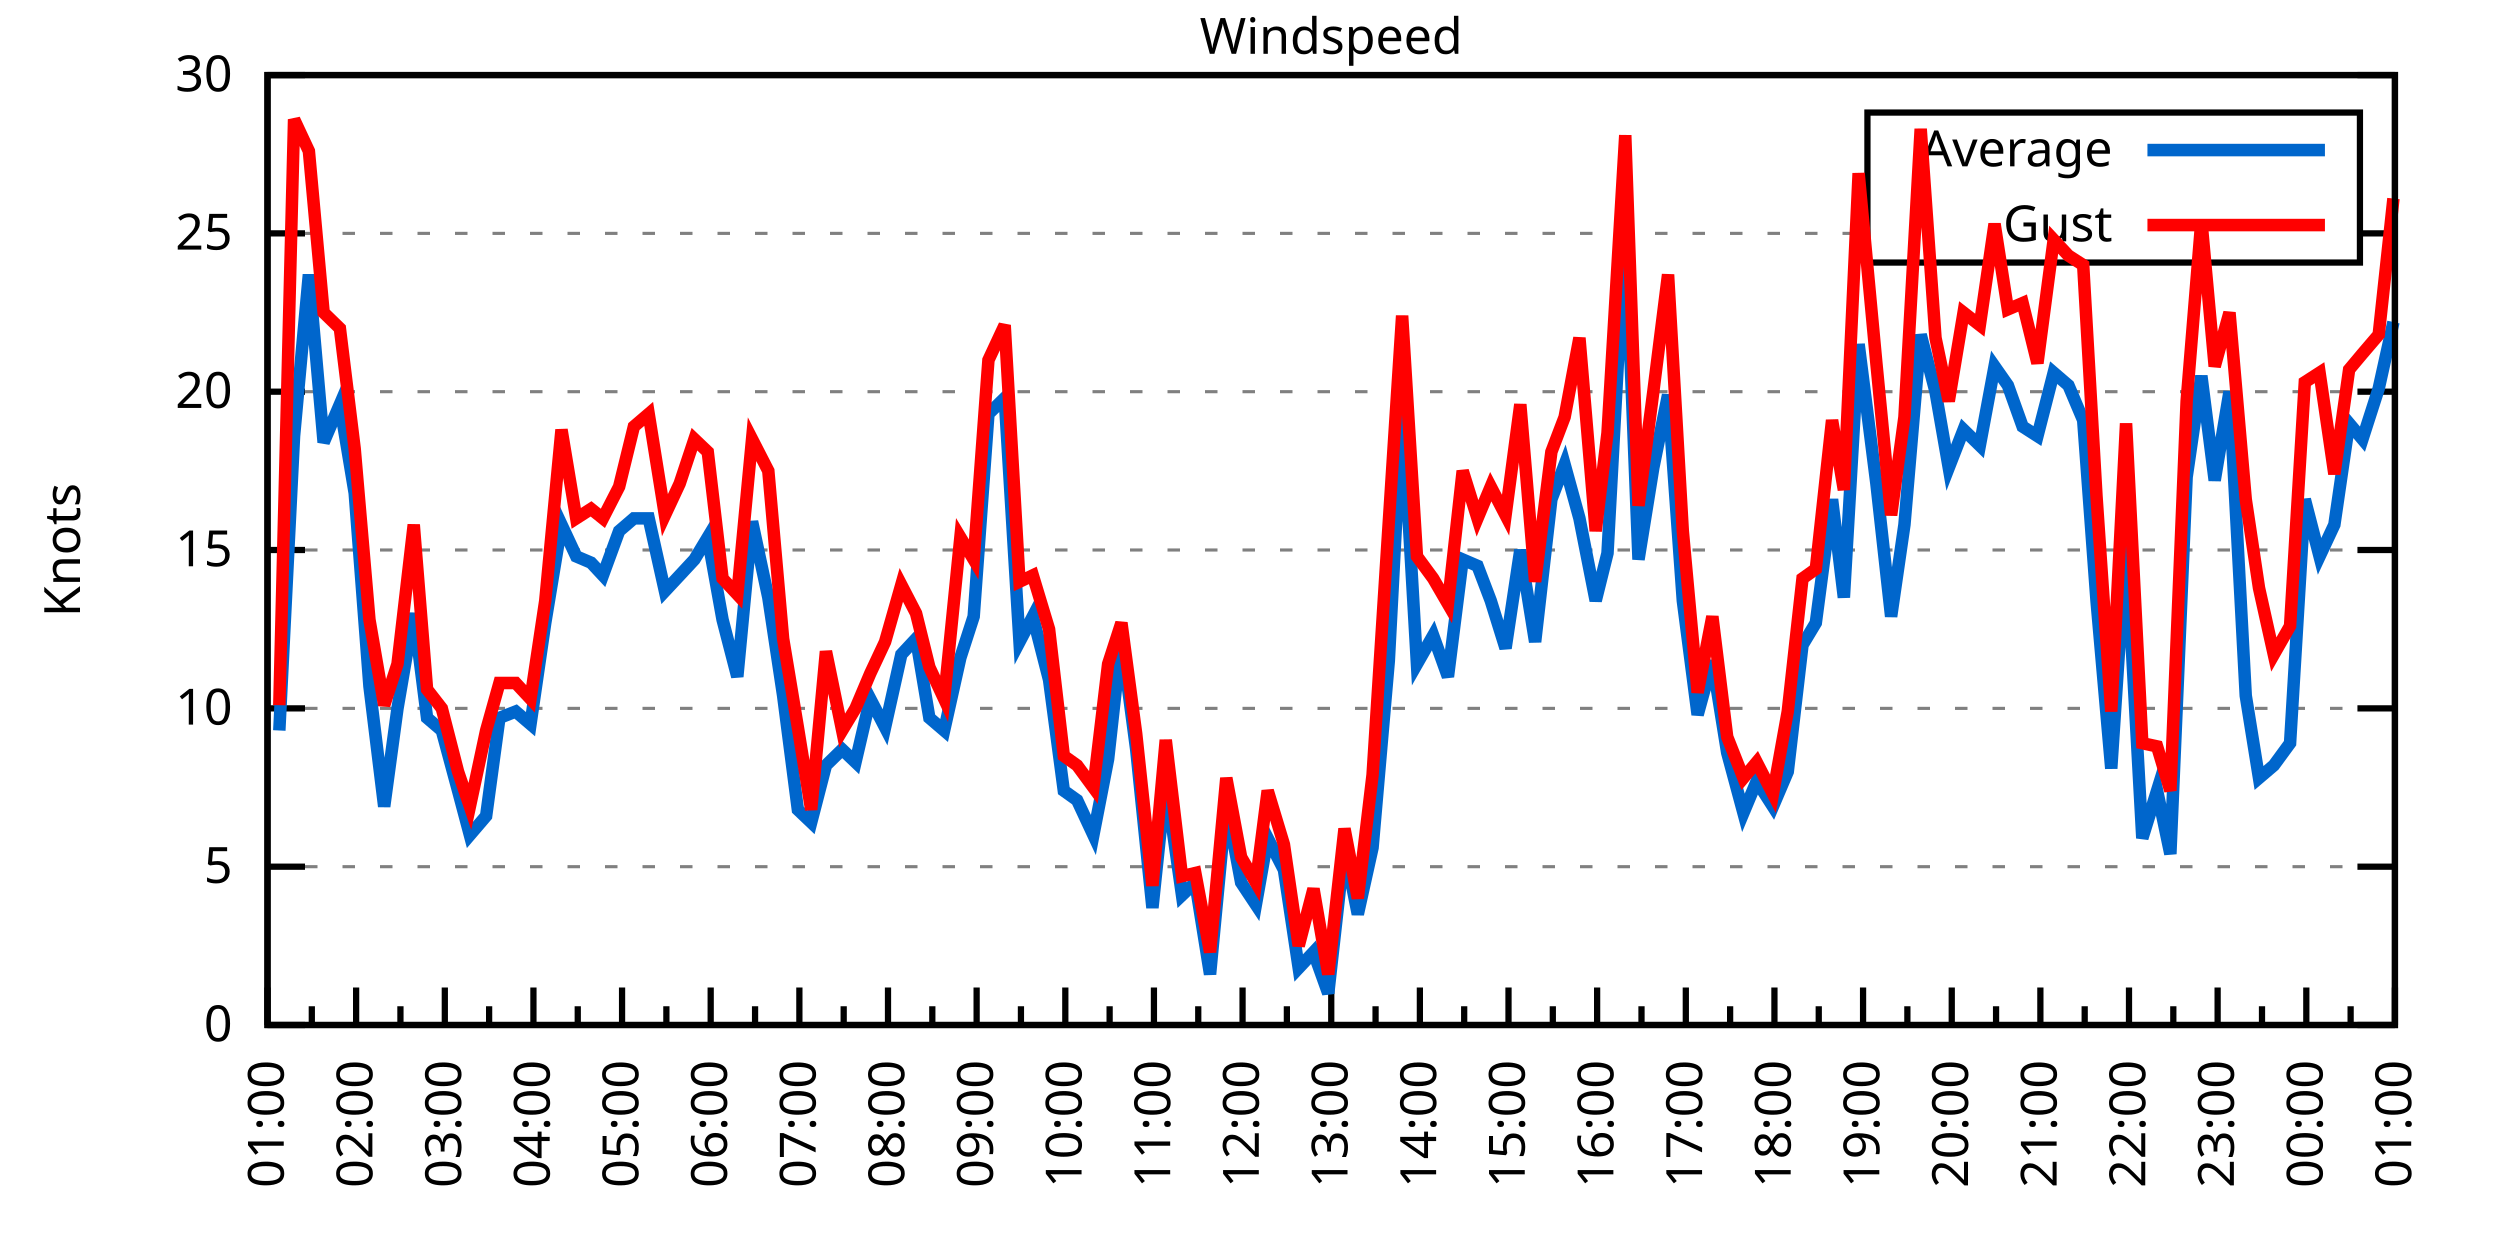
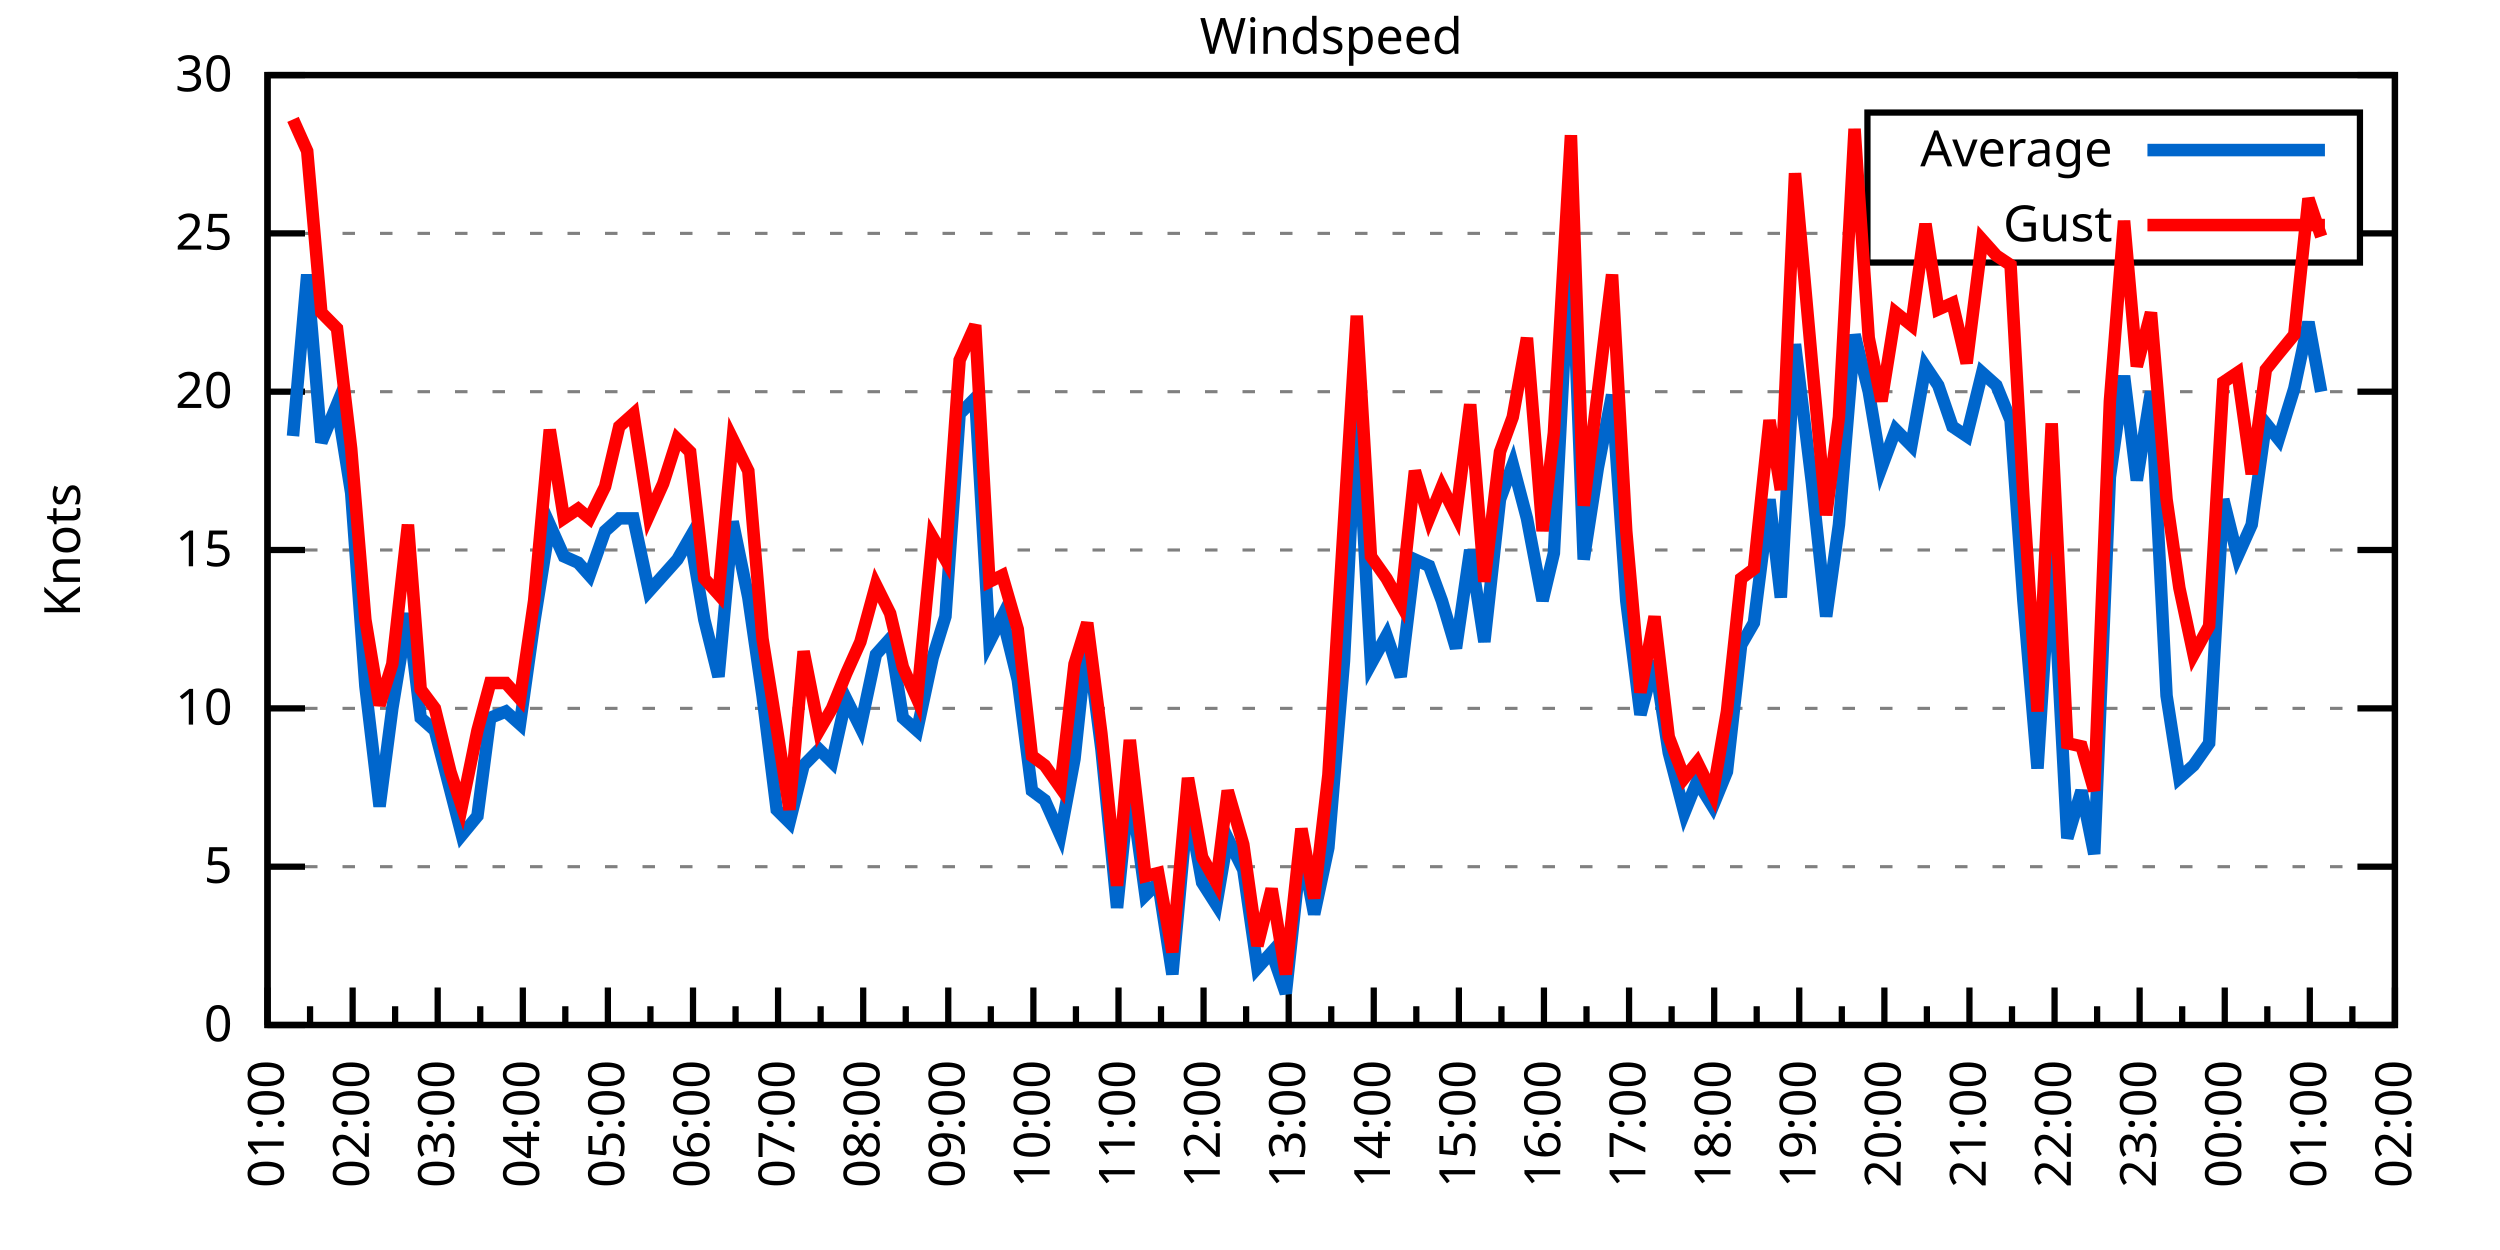
<svg xmlns="http://www.w3.org/2000/svg" xmlns:xlink="http://www.w3.org/1999/xlink" width="400" height="200" viewBox="0 0 400 200">
  <g id="gnuplot_canvas">
    <rect x="0" y="0" width="400" height="200" fill="none" />
    <defs>
      <circle id="gpDot" r="0.5" stroke-width="0.5" stroke="currentColor" />
      <path id="gpPt0" stroke-width="0.333" stroke="currentColor" d="M-1,0 h2 M0,-1 v2" />
      <path id="gpPt1" stroke-width="0.333" stroke="currentColor" d="M-1,-1 L1,1 M1,-1 L-1,1" />
      <path id="gpPt2" stroke-width="0.333" stroke="currentColor" d="M-1,0 L1,0 M0,-1 L0,1 M-1,-1 L1,1 M-1,1 L1,-1" />
      <rect id="gpPt3" stroke-width="0.333" stroke="currentColor" x="-1" y="-1" width="2" height="2" />
      <rect id="gpPt4" stroke-width="0.333" stroke="currentColor" fill="currentColor" x="-1" y="-1" width="2" height="2" />
      <circle id="gpPt5" stroke-width="0.333" stroke="currentColor" cx="0" cy="0" r="1" />
      <use xlink:href="#gpPt5" id="gpPt6" fill="currentColor" stroke="none" />
      <path id="gpPt7" stroke-width="0.333" stroke="currentColor" d="M0,-1.33 L-1.33,0.67 L1.33,0.67 z" />
      <use xlink:href="#gpPt7" id="gpPt8" fill="currentColor" stroke="none" />
      <use xlink:href="#gpPt7" id="gpPt9" stroke="currentColor" transform="rotate(180)" />
      <use xlink:href="#gpPt9" id="gpPt10" fill="currentColor" stroke="none" />
      <use xlink:href="#gpPt3" id="gpPt11" stroke="currentColor" transform="rotate(45)" />
      <use xlink:href="#gpPt11" id="gpPt12" fill="currentColor" stroke="none" />
      <path id="gpPt13" stroke-width="0.333" stroke="currentColor" d="M0,1.330 L1.265,0.411 L0.782,-1.067 L-0.782,-1.076 L-1.265,0.411 z" />
      <use xlink:href="#gpPt13" id="gpPt14" fill="currentColor" stroke="none" />
      <filter id="textbox" filterUnits="objectBoundingBox" x="0" y="0" height="1" width="1">
        <feFlood flood-color="white" flood-opacity="1" result="bgnd" />
        <feComposite in="SourceGraphic" in2="bgnd" operator="atop" />
      </filter>
      <filter id="greybox" filterUnits="objectBoundingBox" x="0" y="0" height="1" width="1">
        <feFlood flood-color="lightgrey" flood-opacity="1" result="grey" />
        <feComposite in="SourceGraphic" in2="grey" operator="atop" />
      </filter>
    </defs>
    <g fill="none" color="white" stroke="currentColor" stroke-width="1.00" stroke-linecap="butt" stroke-linejoin="miter">
</g>
    <g fill="none" color="black" stroke="currentColor" stroke-width="1.00" stroke-linecap="butt" stroke-linejoin="miter">
      <g stroke="none" shape-rendering="crispEdges">
        <polygon fill="rgb(255, 255, 255)" points="42.80,164.00 383.18,164.00 383.18,12.02 42.80,12.02 " />
      </g>
    </g>
    <g fill="none" color="black" stroke="currentColor" stroke-width="1.00" stroke-linecap="butt" stroke-linejoin="miter">
</g>
    <g fill="none" color="black" stroke="black" stroke-width="0.50" stroke-linecap="butt" stroke-linejoin="miter">
</g>
    <g fill="none" color="gray" stroke="currentColor" stroke-width="0.50" stroke-linecap="butt" stroke-linejoin="miter">
      <path stroke="gray" stroke-dasharray="2,4" class="gridline" d="M42.80,164.00 L383.19,164.00  " />
    </g>
    <g fill="none" color="gray" stroke="gray" stroke-width="1.00" stroke-linecap="butt" stroke-linejoin="miter">
</g>
    <g fill="none" color="black" stroke="currentColor" stroke-width="1.00" stroke-linecap="butt" stroke-linejoin="miter">
      <path stroke="black" d="M42.80,164.00 L48.80,164.00 M383.19,164.00 L377.19,164.00  " />
      <g transform="translate(37.20,166.60)" stroke="none" fill="black" font-family="Sans" font-size="8.00" text-anchor="end">
        <text>
          <tspan font-family="Sans"> 0</tspan>
        </text>
      </g>
    </g>
    <g fill="none" color="black" stroke="currentColor" stroke-width="1.00" stroke-linecap="butt" stroke-linejoin="miter">
</g>
    <g fill="none" color="black" stroke="black" stroke-width="0.50" stroke-linecap="butt" stroke-linejoin="miter">
</g>
    <g fill="none" color="gray" stroke="currentColor" stroke-width="0.50" stroke-linecap="butt" stroke-linejoin="miter">
      <path stroke="gray" stroke-dasharray="2,4" class="gridline" d="M42.80,138.67 L383.19,138.67  " />
    </g>
    <g fill="none" color="gray" stroke="gray" stroke-width="1.00" stroke-linecap="butt" stroke-linejoin="miter">
</g>
    <g fill="none" color="black" stroke="currentColor" stroke-width="1.00" stroke-linecap="butt" stroke-linejoin="miter">
      <path stroke="black" d="M42.80,138.67 L48.80,138.67 M383.19,138.67 L377.19,138.67  " />
      <g transform="translate(37.20,141.27)" stroke="none" fill="black" font-family="Sans" font-size="8.00" text-anchor="end">
        <text>
          <tspan font-family="Sans"> 5</tspan>
        </text>
      </g>
    </g>
    <g fill="none" color="black" stroke="currentColor" stroke-width="1.00" stroke-linecap="butt" stroke-linejoin="miter">
</g>
    <g fill="none" color="black" stroke="black" stroke-width="0.50" stroke-linecap="butt" stroke-linejoin="miter">
</g>
    <g fill="none" color="gray" stroke="currentColor" stroke-width="0.50" stroke-linecap="butt" stroke-linejoin="miter">
      <path stroke="gray" stroke-dasharray="2,4" class="gridline" d="M42.80,113.34 L383.19,113.34  " />
    </g>
    <g fill="none" color="gray" stroke="gray" stroke-width="1.00" stroke-linecap="butt" stroke-linejoin="miter">
</g>
    <g fill="none" color="black" stroke="currentColor" stroke-width="1.00" stroke-linecap="butt" stroke-linejoin="miter">
      <path stroke="black" d="M42.80,113.34 L48.80,113.34 M383.19,113.34 L377.19,113.34  " />
      <g transform="translate(37.20,115.94)" stroke="none" fill="black" font-family="Sans" font-size="8.00" text-anchor="end">
        <text>
          <tspan font-family="Sans"> 10</tspan>
        </text>
      </g>
    </g>
    <g fill="none" color="black" stroke="currentColor" stroke-width="1.00" stroke-linecap="butt" stroke-linejoin="miter">
</g>
    <g fill="none" color="black" stroke="black" stroke-width="0.50" stroke-linecap="butt" stroke-linejoin="miter">
</g>
    <g fill="none" color="gray" stroke="currentColor" stroke-width="0.50" stroke-linecap="butt" stroke-linejoin="miter">
      <path stroke="gray" stroke-dasharray="2,4" class="gridline" d="M42.80,88.00 L383.19,88.00  " />
    </g>
    <g fill="none" color="gray" stroke="gray" stroke-width="1.00" stroke-linecap="butt" stroke-linejoin="miter">
</g>
    <g fill="none" color="black" stroke="currentColor" stroke-width="1.00" stroke-linecap="butt" stroke-linejoin="miter">
      <path stroke="black" d="M42.80,88.00 L48.80,88.00 M383.19,88.00 L377.19,88.00  " />
      <g transform="translate(37.20,90.60)" stroke="none" fill="black" font-family="Sans" font-size="8.00" text-anchor="end">
        <text>
          <tspan font-family="Sans"> 15</tspan>
        </text>
      </g>
    </g>
    <g fill="none" color="black" stroke="currentColor" stroke-width="1.00" stroke-linecap="butt" stroke-linejoin="miter">
</g>
    <g fill="none" color="black" stroke="black" stroke-width="0.50" stroke-linecap="butt" stroke-linejoin="miter">
</g>
    <g fill="none" color="gray" stroke="currentColor" stroke-width="0.50" stroke-linecap="butt" stroke-linejoin="miter">
      <path stroke="gray" stroke-dasharray="2,4" class="gridline" d="M42.80,62.67 L383.19,62.67  " />
    </g>
    <g fill="none" color="gray" stroke="gray" stroke-width="1.00" stroke-linecap="butt" stroke-linejoin="miter">
</g>
    <g fill="none" color="black" stroke="currentColor" stroke-width="1.00" stroke-linecap="butt" stroke-linejoin="miter">
      <path stroke="black" d="M42.80,62.67 L48.80,62.67 M383.19,62.67 L377.19,62.67  " />
      <g transform="translate(37.20,65.27)" stroke="none" fill="black" font-family="Sans" font-size="8.00" text-anchor="end">
        <text>
          <tspan font-family="Sans"> 20</tspan>
        </text>
      </g>
    </g>
    <g fill="none" color="black" stroke="currentColor" stroke-width="1.00" stroke-linecap="butt" stroke-linejoin="miter">
</g>
    <g fill="none" color="black" stroke="black" stroke-width="0.50" stroke-linecap="butt" stroke-linejoin="miter">
</g>
    <g fill="none" color="gray" stroke="currentColor" stroke-width="0.50" stroke-linecap="butt" stroke-linejoin="miter">
      <path stroke="gray" stroke-dasharray="2,4" class="gridline" d="M42.80,37.34 L298.79,37.34 M377.59,37.34 L383.19,37.34  " />
    </g>
    <g fill="none" color="gray" stroke="gray" stroke-width="1.00" stroke-linecap="butt" stroke-linejoin="miter">
</g>
    <g fill="none" color="black" stroke="currentColor" stroke-width="1.00" stroke-linecap="butt" stroke-linejoin="miter">
      <path stroke="black" d="M42.80,37.34 L48.80,37.34 M383.19,37.34 L377.19,37.34  " />
      <g transform="translate(37.20,39.94)" stroke="none" fill="black" font-family="Sans" font-size="8.00" text-anchor="end">
        <text>
          <tspan font-family="Sans"> 25</tspan>
        </text>
      </g>
    </g>
    <g fill="none" color="black" stroke="currentColor" stroke-width="1.00" stroke-linecap="butt" stroke-linejoin="miter">
</g>
    <g fill="none" color="black" stroke="black" stroke-width="0.50" stroke-linecap="butt" stroke-linejoin="miter">
</g>
    <g fill="none" color="gray" stroke="currentColor" stroke-width="0.50" stroke-linecap="butt" stroke-linejoin="miter">
      <path stroke="gray" stroke-dasharray="2,4" class="gridline" d="M42.80,12.01 L383.19,12.01  " />
    </g>
    <g fill="none" color="gray" stroke="gray" stroke-width="1.00" stroke-linecap="butt" stroke-linejoin="miter">
</g>
    <g fill="none" color="black" stroke="currentColor" stroke-width="1.00" stroke-linecap="butt" stroke-linejoin="miter">
      <path stroke="black" d="M42.80,12.01 L48.80,12.01 M383.19,12.01 L377.19,12.01  " />
      <g transform="translate(37.20,14.61)" stroke="none" fill="black" font-family="Sans" font-size="8.00" text-anchor="end">
        <text>
          <tspan font-family="Sans"> 30</tspan>
        </text>
      </g>
    </g>
    <g fill="none" color="black" stroke="currentColor" stroke-width="1.00" stroke-linecap="butt" stroke-linejoin="miter">
      <path stroke="black" d="M42.80,164.00 L42.80,158.00  " />
      <g transform="translate(45.40,169.60) rotate(270)" stroke="none" fill="black" font-family="Sans" font-size="8.00" text-anchor="end">
        <text>
          <tspan font-family="Sans">01:00</tspan>
        </text>
      </g>
    </g>
    <g fill="none" color="black" stroke="currentColor" stroke-width="1.00" stroke-linecap="butt" stroke-linejoin="miter">
-       <path stroke="black" d="M49.89,164.00 L49.89,161.00 M56.98,164.00 L56.98,158.00  " />
-       <g transform="translate(59.58,169.60) rotate(270)" stroke="none" fill="black" font-family="Sans" font-size="8.00" text-anchor="end">
+       <path stroke="black" d="M49.61,164.00 L49.61,161.00 M56.42,164.00 L56.42,158.00  " />
+       <g transform="translate(59.02,169.60) rotate(270)" stroke="none" fill="black" font-family="Sans" font-size="8.00" text-anchor="end">
        <text>
          <tspan font-family="Sans">02:00</tspan>
        </text>
      </g>
    </g>
    <g fill="none" color="black" stroke="currentColor" stroke-width="1.00" stroke-linecap="butt" stroke-linejoin="miter">
-       <path stroke="black" d="M64.07,164.00 L64.07,161.00 M71.17,164.00 L71.17,158.00  " />
-       <g transform="translate(73.77,169.60) rotate(270)" stroke="none" fill="black" font-family="Sans" font-size="8.00" text-anchor="end">
+       <path stroke="black" d="M63.22,164.00 L63.22,161.00 M70.03,164.00 L70.03,158.00  " />
+       <g transform="translate(72.63,169.60) rotate(270)" stroke="none" fill="black" font-family="Sans" font-size="8.00" text-anchor="end">
        <text>
          <tspan font-family="Sans">03:00</tspan>
        </text>
      </g>
    </g>
    <g fill="none" color="black" stroke="currentColor" stroke-width="1.00" stroke-linecap="butt" stroke-linejoin="miter">
-       <path stroke="black" d="M78.26,164.00 L78.26,161.00 M85.35,164.00 L85.35,158.00  " />
-       <g transform="translate(87.95,169.60) rotate(270)" stroke="none" fill="black" font-family="Sans" font-size="8.00" text-anchor="end">
+       <path stroke="black" d="M76.84,164.00 L76.84,161.00 M83.65,164.00 L83.65,158.00  " />
+       <g transform="translate(86.25,169.60) rotate(270)" stroke="none" fill="black" font-family="Sans" font-size="8.00" text-anchor="end">
        <text>
          <tspan font-family="Sans">04:00</tspan>
        </text>
      </g>
    </g>
    <g fill="none" color="black" stroke="currentColor" stroke-width="1.00" stroke-linecap="butt" stroke-linejoin="miter">
-       <path stroke="black" d="M92.44,164.00 L92.44,161.00 M99.53,164.00 L99.53,158.00  " />
-       <g transform="translate(102.13,169.60) rotate(270)" stroke="none" fill="black" font-family="Sans" font-size="8.00" text-anchor="end">
+       <path stroke="black" d="M90.45,164.00 L90.45,161.00 M97.26,164.00 L97.26,158.00  " />
+       <g transform="translate(99.86,169.60) rotate(270)" stroke="none" fill="black" font-family="Sans" font-size="8.00" text-anchor="end">
        <text>
          <tspan font-family="Sans">05:00</tspan>
        </text>
      </g>
    </g>
    <g fill="none" color="black" stroke="currentColor" stroke-width="1.00" stroke-linecap="butt" stroke-linejoin="miter">
-       <path stroke="black" d="M106.62,164.00 L106.62,161.00 M113.71,164.00 L113.71,158.00  " />
-       <g transform="translate(116.31,169.60) rotate(270)" stroke="none" fill="black" font-family="Sans" font-size="8.00" text-anchor="end">
+       <path stroke="black" d="M104.07,164.00 L104.07,161.00 M110.88,164.00 L110.88,158.00  " />
+       <g transform="translate(113.48,169.60) rotate(270)" stroke="none" fill="black" font-family="Sans" font-size="8.00" text-anchor="end">
        <text>
          <tspan font-family="Sans">06:00</tspan>
        </text>
      </g>
    </g>
    <g fill="none" color="black" stroke="currentColor" stroke-width="1.00" stroke-linecap="butt" stroke-linejoin="miter">
-       <path stroke="black" d="M120.81,164.00 L120.81,161.00 M127.90,164.00 L127.90,158.00  " />
-       <g transform="translate(130.50,169.60) rotate(270)" stroke="none" fill="black" font-family="Sans" font-size="8.00" text-anchor="end">
+       <path stroke="black" d="M117.69,164.00 L117.69,161.00 M124.49,164.00 L124.49,158.00  " />
+       <g transform="translate(127.09,169.60) rotate(270)" stroke="none" fill="black" font-family="Sans" font-size="8.00" text-anchor="end">
        <text>
          <tspan font-family="Sans">07:00</tspan>
        </text>
      </g>
    </g>
    <g fill="none" color="black" stroke="currentColor" stroke-width="1.00" stroke-linecap="butt" stroke-linejoin="miter">
-       <path stroke="black" d="M134.99,164.00 L134.99,161.00 M142.08,164.00 L142.08,158.00  " />
-       <g transform="translate(144.68,169.60) rotate(270)" stroke="none" fill="black" font-family="Sans" font-size="8.00" text-anchor="end">
+       <path stroke="black" d="M131.30,164.00 L131.30,161.00 M138.11,164.00 L138.11,158.00  " />
+       <g transform="translate(140.71,169.60) rotate(270)" stroke="none" fill="black" font-family="Sans" font-size="8.00" text-anchor="end">
        <text>
          <tspan font-family="Sans">08:00</tspan>
        </text>
      </g>
    </g>
    <g fill="none" color="black" stroke="currentColor" stroke-width="1.00" stroke-linecap="butt" stroke-linejoin="miter">
-       <path stroke="black" d="M149.17,164.00 L149.17,161.00 M156.26,164.00 L156.26,158.00  " />
-       <g transform="translate(158.86,169.60) rotate(270)" stroke="none" fill="black" font-family="Sans" font-size="8.00" text-anchor="end">
+       <path stroke="black" d="M144.92,164.00 L144.92,161.00 M151.72,164.00 L151.72,158.00  " />
+       <g transform="translate(154.32,169.60) rotate(270)" stroke="none" fill="black" font-family="Sans" font-size="8.00" text-anchor="end">
        <text>
          <tspan font-family="Sans">09:00</tspan>
        </text>
      </g>
    </g>
    <g fill="none" color="black" stroke="currentColor" stroke-width="1.00" stroke-linecap="butt" stroke-linejoin="miter">
-       <path stroke="black" d="M163.35,164.00 L163.35,161.00 M170.45,164.00 L170.45,158.00  " />
-       <g transform="translate(173.05,169.60) rotate(270)" stroke="none" fill="black" font-family="Sans" font-size="8.00" text-anchor="end">
+       <path stroke="black" d="M158.53,164.00 L158.53,161.00 M165.34,164.00 L165.34,158.00  " />
+       <g transform="translate(167.94,169.60) rotate(270)" stroke="none" fill="black" font-family="Sans" font-size="8.00" text-anchor="end">
        <text>
          <tspan font-family="Sans">10:00</tspan>
        </text>
      </g>
    </g>
    <g fill="none" color="black" stroke="currentColor" stroke-width="1.00" stroke-linecap="butt" stroke-linejoin="miter">
-       <path stroke="black" d="M177.54,164.00 L177.54,161.00 M184.63,164.00 L184.63,158.00  " />
-       <g transform="translate(187.23,169.60) rotate(270)" stroke="none" fill="black" font-family="Sans" font-size="8.00" text-anchor="end">
+       <path stroke="black" d="M172.15,164.00 L172.15,161.00 M178.96,164.00 L178.96,158.00  " />
+       <g transform="translate(181.56,169.60) rotate(270)" stroke="none" fill="black" font-family="Sans" font-size="8.00" text-anchor="end">
        <text>
          <tspan font-family="Sans">11:00</tspan>
        </text>
      </g>
    </g>
    <g fill="none" color="black" stroke="currentColor" stroke-width="1.00" stroke-linecap="butt" stroke-linejoin="miter">
-       <path stroke="black" d="M191.72,164.00 L191.72,161.00 M198.81,164.00 L198.81,158.00  " />
-       <g transform="translate(201.41,169.60) rotate(270)" stroke="none" fill="black" font-family="Sans" font-size="8.00" text-anchor="end">
+       <path stroke="black" d="M185.76,164.00 L185.76,161.00 M192.57,164.00 L192.57,158.00  " />
+       <g transform="translate(195.17,169.60) rotate(270)" stroke="none" fill="black" font-family="Sans" font-size="8.00" text-anchor="end">
        <text>
          <tspan font-family="Sans">12:00</tspan>
        </text>
      </g>
    </g>
    <g fill="none" color="black" stroke="currentColor" stroke-width="1.00" stroke-linecap="butt" stroke-linejoin="miter">
-       <path stroke="black" d="M205.90,164.00 L205.90,161.00 M213.00,164.00 L213.00,158.00  " />
-       <g transform="translate(215.60,169.60) rotate(270)" stroke="none" fill="black" font-family="Sans" font-size="8.00" text-anchor="end">
+       <path stroke="black" d="M199.38,164.00 L199.38,161.00 M206.19,164.00 L206.19,158.00  " />
+       <g transform="translate(208.79,169.60) rotate(270)" stroke="none" fill="black" font-family="Sans" font-size="8.00" text-anchor="end">
        <text>
          <tspan font-family="Sans">13:00</tspan>
        </text>
      </g>
    </g>
    <g fill="none" color="black" stroke="currentColor" stroke-width="1.00" stroke-linecap="butt" stroke-linejoin="miter">
-       <path stroke="black" d="M220.09,164.00 L220.09,161.00 M227.18,164.00 L227.18,158.00  " />
-       <g transform="translate(229.78,169.60) rotate(270)" stroke="none" fill="black" font-family="Sans" font-size="8.00" text-anchor="end">
+       <path stroke="black" d="M213.00,164.00 L213.00,161.00 M219.80,164.00 L219.80,158.00  " />
+       <g transform="translate(222.40,169.60) rotate(270)" stroke="none" fill="black" font-family="Sans" font-size="8.00" text-anchor="end">
        <text>
          <tspan font-family="Sans">14:00</tspan>
        </text>
      </g>
    </g>
    <g fill="none" color="black" stroke="currentColor" stroke-width="1.00" stroke-linecap="butt" stroke-linejoin="miter">
-       <path stroke="black" d="M234.27,164.00 L234.27,161.00 M241.36,164.00 L241.36,158.00  " />
-       <g transform="translate(243.96,169.60) rotate(270)" stroke="none" fill="black" font-family="Sans" font-size="8.00" text-anchor="end">
+       <path stroke="black" d="M226.61,164.00 L226.61,161.00 M233.42,164.00 L233.42,158.00  " />
+       <g transform="translate(236.02,169.60) rotate(270)" stroke="none" fill="black" font-family="Sans" font-size="8.00" text-anchor="end">
        <text>
          <tspan font-family="Sans">15:00</tspan>
        </text>
      </g>
    </g>
    <g fill="none" color="black" stroke="currentColor" stroke-width="1.00" stroke-linecap="butt" stroke-linejoin="miter">
-       <path stroke="black" d="M248.45,164.00 L248.45,161.00 M255.54,164.00 L255.54,158.00  " />
-       <g transform="translate(258.14,169.60) rotate(270)" stroke="none" fill="black" font-family="Sans" font-size="8.00" text-anchor="end">
+       <path stroke="black" d="M240.23,164.00 L240.23,161.00 M247.03,164.00 L247.03,158.00  " />
+       <g transform="translate(249.63,169.60) rotate(270)" stroke="none" fill="black" font-family="Sans" font-size="8.00" text-anchor="end">
        <text>
          <tspan font-family="Sans">16:00</tspan>
        </text>
      </g>
    </g>
    <g fill="none" color="black" stroke="currentColor" stroke-width="1.00" stroke-linecap="butt" stroke-linejoin="miter">
-       <path stroke="black" d="M262.64,164.00 L262.64,161.00 M269.73,164.00 L269.73,158.00  " />
-       <g transform="translate(272.33,169.60) rotate(270)" stroke="none" fill="black" font-family="Sans" font-size="8.00" text-anchor="end">
+       <path stroke="black" d="M253.84,164.00 L253.84,161.00 M260.65,164.00 L260.65,158.00  " />
+       <g transform="translate(263.25,169.60) rotate(270)" stroke="none" fill="black" font-family="Sans" font-size="8.00" text-anchor="end">
        <text>
          <tspan font-family="Sans">17:00</tspan>
        </text>
      </g>
    </g>
    <g fill="none" color="black" stroke="currentColor" stroke-width="1.00" stroke-linecap="butt" stroke-linejoin="miter">
-       <path stroke="black" d="M276.82,164.00 L276.82,161.00 M283.91,164.00 L283.91,158.00  " />
-       <g transform="translate(286.51,169.60) rotate(270)" stroke="none" fill="black" font-family="Sans" font-size="8.00" text-anchor="end">
+       <path stroke="black" d="M267.46,164.00 L267.46,161.00 M274.27,164.00 L274.27,158.00  " />
+       <g transform="translate(276.87,169.60) rotate(270)" stroke="none" fill="black" font-family="Sans" font-size="8.00" text-anchor="end">
        <text>
          <tspan font-family="Sans">18:00</tspan>
        </text>
      </g>
    </g>
    <g fill="none" color="black" stroke="currentColor" stroke-width="1.00" stroke-linecap="butt" stroke-linejoin="miter">
-       <path stroke="black" d="M291.00,164.00 L291.00,161.00 M298.09,164.00 L298.09,158.00  " />
-       <g transform="translate(300.69,169.60) rotate(270)" stroke="none" fill="black" font-family="Sans" font-size="8.00" text-anchor="end">
+       <path stroke="black" d="M281.07,164.00 L281.07,161.00 M287.88,164.00 L287.88,158.00  " />
+       <g transform="translate(290.48,169.60) rotate(270)" stroke="none" fill="black" font-family="Sans" font-size="8.00" text-anchor="end">
        <text>
          <tspan font-family="Sans">19:00</tspan>
        </text>
      </g>
    </g>
    <g fill="none" color="black" stroke="currentColor" stroke-width="1.00" stroke-linecap="butt" stroke-linejoin="miter">
-       <path stroke="black" d="M305.18,164.00 L305.18,161.00 M312.28,164.00 L312.28,158.00  " />
-       <g transform="translate(314.88,169.60) rotate(270)" stroke="none" fill="black" font-family="Sans" font-size="8.00" text-anchor="end">
+       <path stroke="black" d="M294.69,164.00 L294.69,161.00 M301.50,164.00 L301.50,158.00  " />
+       <g transform="translate(304.10,169.60) rotate(270)" stroke="none" fill="black" font-family="Sans" font-size="8.00" text-anchor="end">
        <text>
          <tspan font-family="Sans">20:00</tspan>
        </text>
      </g>
    </g>
    <g fill="none" color="black" stroke="currentColor" stroke-width="1.00" stroke-linecap="butt" stroke-linejoin="miter">
-       <path stroke="black" d="M319.37,164.00 L319.37,161.00 M326.46,164.00 L326.46,158.00  " />
-       <g transform="translate(329.06,169.60) rotate(270)" stroke="none" fill="black" font-family="Sans" font-size="8.00" text-anchor="end">
+       <path stroke="black" d="M308.30,164.00 L308.30,161.00 M315.11,164.00 L315.11,158.00  " />
+       <g transform="translate(317.71,169.60) rotate(270)" stroke="none" fill="black" font-family="Sans" font-size="8.00" text-anchor="end">
        <text>
          <tspan font-family="Sans">21:00</tspan>
        </text>
      </g>
    </g>
    <g fill="none" color="black" stroke="currentColor" stroke-width="1.00" stroke-linecap="butt" stroke-linejoin="miter">
-       <path stroke="black" d="M333.55,164.00 L333.55,161.00 M340.64,164.00 L340.64,158.00  " />
-       <g transform="translate(343.24,169.60) rotate(270)" stroke="none" fill="black" font-family="Sans" font-size="8.00" text-anchor="end">
+       <path stroke="black" d="M321.92,164.00 L321.92,161.00 M328.73,164.00 L328.73,158.00  " />
+       <g transform="translate(331.33,169.60) rotate(270)" stroke="none" fill="black" font-family="Sans" font-size="8.00" text-anchor="end">
        <text>
          <tspan font-family="Sans">22:00</tspan>
        </text>
      </g>
    </g>
    <g fill="none" color="black" stroke="currentColor" stroke-width="1.00" stroke-linecap="butt" stroke-linejoin="miter">
-       <path stroke="black" d="M347.73,164.00 L347.73,161.00 M354.82,164.00 L354.82,158.00  " />
-       <g transform="translate(357.42,169.60) rotate(270)" stroke="none" fill="black" font-family="Sans" font-size="8.00" text-anchor="end">
+       <path stroke="black" d="M335.54,164.00 L335.54,161.00 M342.34,164.00 L342.34,158.00  " />
+       <g transform="translate(344.94,169.60) rotate(270)" stroke="none" fill="black" font-family="Sans" font-size="8.00" text-anchor="end">
        <text>
          <tspan font-family="Sans">23:00</tspan>
        </text>
      </g>
    </g>
    <g fill="none" color="black" stroke="currentColor" stroke-width="1.00" stroke-linecap="butt" stroke-linejoin="miter">
-       <path stroke="black" d="M361.92,164.00 L361.92,161.00 M369.01,164.00 L369.01,158.00  " />
-       <g transform="translate(371.61,169.60) rotate(270)" stroke="none" fill="black" font-family="Sans" font-size="8.00" text-anchor="end">
+       <path stroke="black" d="M349.15,164.00 L349.15,161.00 M355.96,164.00 L355.96,158.00  " />
+       <g transform="translate(358.56,169.60) rotate(270)" stroke="none" fill="black" font-family="Sans" font-size="8.00" text-anchor="end">
        <text>
          <tspan font-family="Sans">00:00</tspan>
        </text>
      </g>
    </g>
    <g fill="none" color="black" stroke="currentColor" stroke-width="1.00" stroke-linecap="butt" stroke-linejoin="miter">
-       <path stroke="black" d="M376.10,164.00 L376.10,161.00 M383.19,164.00 L383.19,158.00  " />
+       <path stroke="black" d="M362.77,164.00 L362.77,161.00 M369.57,164.00 L369.57,158.00  " />
+       <g transform="translate(372.17,169.60) rotate(270)" stroke="none" fill="black" font-family="Sans" font-size="8.00" text-anchor="end">
+         <text>
+           <tspan font-family="Sans">01:00</tspan>
+         </text>
+       </g>
+     </g>
+     <g fill="none" color="black" stroke="currentColor" stroke-width="1.00" stroke-linecap="butt" stroke-linejoin="miter">
+       <path stroke="black" d="M376.38,164.00 L376.38,161.00 M383.19,164.00 L383.19,158.00  " />
      <g transform="translate(385.79,169.60) rotate(270)" stroke="none" fill="black" font-family="Sans" font-size="8.00" text-anchor="end">
        <text>
-           <tspan font-family="Sans">01:00</tspan>
+           <tspan font-family="Sans">02:00</tspan>
        </text>
      </g>
    </g>
    <g fill="none" color="black" stroke="currentColor" stroke-width="1.00" stroke-linecap="butt" stroke-linejoin="miter">
</g>
    <g fill="none" color="black" stroke="currentColor" stroke-width="1.00" stroke-linecap="butt" stroke-linejoin="miter">
      <path stroke="black" d="M42.80,12.01 L42.80,164.00 L383.19,164.00 L383.19,12.01 L42.80,12.01 Z  " />
    </g>
    <g fill="none" color="black" stroke="currentColor" stroke-width="1.00" stroke-linecap="butt" stroke-linejoin="miter">
      <g transform="translate(12.80,88.01) rotate(270)" stroke="none" fill="black" font-family="Sans" font-size="8.00" text-anchor="middle">
        <text>
          <tspan font-family="Sans">Knots</tspan>
        </text>
      </g>
    </g>
    <g fill="none" color="black" stroke="currentColor" stroke-width="1.00" stroke-linecap="butt" stroke-linejoin="miter">
</g>
    <g fill="none" color="black" stroke="currentColor" stroke-width="1.00" stroke-linecap="butt" stroke-linejoin="miter">
      <path stroke="black" d="M298.79,42.01 L298.79,18.01 L377.59,18.01 L377.59,42.01 L298.79,42.01 Z  " />
    </g>
    <g id="Windspeed_plot_1">
      <g fill="none" color="white" stroke="black" stroke-width="2.00" stroke-linecap="butt" stroke-linejoin="miter">
</g>
      <g fill="none" color="black" stroke="currentColor" stroke-width="2.00" stroke-linecap="butt" stroke-linejoin="miter">
        <g transform="translate(337.99,26.61)" stroke="none" fill="black" font-family="Sans" font-size="8.00" text-anchor="end">
          <text>
            <tspan font-family="Sans">Average</tspan>
          </text>
        </g>
      </g>
      <g fill="none" color="black" stroke="currentColor" stroke-width="2.00" stroke-linecap="butt" stroke-linejoin="miter">
-         <path stroke="rgb(  0, 102, 204)" d="M343.59,24.01 L371.99,24.01 M44.69,116.88 L47.05,69.77 L49.42,43.93 L51.78,70.78 L54.38,64.70 L56.75,78.89   L59.11,109.79 L61.47,129.04 L63.60,113.34 L66.20,98.14 L68.33,114.86 L70.69,116.88 L73.29,126.51 L75.18,133.60   L77.78,130.56 L79.91,114.86 L82.51,113.84 L84.88,115.87 L87.24,99.66 L89.84,83.95 L92.20,89.02 L94.57,90.03   L96.46,92.06 L99.06,84.97 L101.42,82.94 L103.79,82.94 L106.39,94.59 L108.75,92.06 L111.11,89.52 L113.24,85.98   L115.61,99.15 L117.97,108.27 L120.33,83.45 L122.93,95.60 L125.30,111.31 L127.66,129.55 L129.79,131.58 L132.15,122.46   L134.75,119.92 L136.88,121.95 L139.24,111.82 L141.61,116.38 L144.21,104.72 L146.57,102.19 L148.70,114.86 L151.06,116.88   L153.66,105.23 L155.79,98.64 L158.15,66.22 L160.75,63.69 L163.12,102.70 L165.25,98.64 L167.85,108.78 L170.21,126.51   L172.34,128.03 L174.94,133.60 L177.30,121.44 L179.43,102.19 L181.79,119.92 L184.39,145.25 L186.52,124.99 L189.12,143.23   L191.25,141.20 L193.61,155.89 L196.21,128.54 L198.58,141.20 L200.94,144.75 L202.83,134.11 L205.43,139.17 L207.79,154.88   L210.16,152.35 L212.52,158.93 L215.12,135.63 L217.25,146.27 L219.61,135.63 L222.21,105.74 L224.34,65.21 L226.71,106.24   L229.31,101.68 L231.67,108.27 L234.03,89.52 L236.40,90.54 L238.52,96.11 L240.89,103.71 L243.25,88.00 L245.62,102.70   L248.22,79.90 L250.34,74.33 L252.71,82.94 L255.31,96.11 L257.20,88.51 L260.04,36.33 L262.16,89.52 L264.53,74.83   L266.89,63.18 L269.25,96.11 L271.62,114.35 L273.98,105.74 L276.35,120.43 L278.95,130.06 L281.07,124.99 L283.67,129.04   L286.04,123.47 L288.40,103.20 L290.53,99.66 L293.13,79.90 L295.02,95.60 L297.38,55.07 L300.22,77.37 L302.58,98.64   L304.71,83.95 L307.31,53.55 L309.68,62.67 L311.80,74.83 L314.17,68.75 L316.77,71.29 L319.13,58.62 L321.26,61.66   L323.62,68.25 L325.99,69.77 L328.59,59.63 L330.95,61.66 L333.31,67.23 L335.44,96.11 L337.80,122.96 L340.17,86.99   L342.77,134.11 L345.13,126.51 L347.26,136.64 L349.86,76.35 L352.22,60.14 L354.35,76.86 L356.72,62.67 L359.32,111.31   L361.44,124.48 L363.81,122.46 L366.41,118.91 L368.77,79.90 L371.13,89.02 L373.50,83.95 L375.86,67.74 L377.99,70.27   L380.59,62.17 L382.95,51.53  " />
+         <path stroke="rgb(  0, 102, 204)" d="M343.59,24.01 L371.99,24.01 M46.88,69.77 L49.15,43.93 L51.42,70.78 L53.92,64.70 L56.19,78.89 L58.46,109.79   L60.73,129.04 L62.77,113.34 L65.27,98.14 L67.31,114.86 L69.58,116.88 L72.07,126.51 L73.89,133.60 L76.39,130.56   L78.43,114.86 L80.92,113.84 L83.19,115.87 L85.46,99.66 L87.96,83.95 L90.23,89.02 L92.50,90.03 L94.31,92.06   L96.81,84.97 L99.08,82.94 L101.35,82.94 L103.84,94.59 L106.11,92.06 L108.38,89.52 L110.42,85.98 L112.69,99.15   L114.96,108.27 L117.23,83.45 L119.73,95.60 L122.00,111.31 L124.27,129.55 L126.31,131.58 L128.58,122.46 L131.07,119.92   L133.12,121.95 L135.39,111.82 L137.66,116.38 L140.15,104.72 L142.42,102.19 L144.46,114.86 L146.73,116.88 L149.23,105.23   L151.27,98.64 L153.54,66.22 L156.04,63.69 L158.31,102.70 L160.35,98.64 L162.84,108.78 L165.11,126.51 L167.16,128.03   L169.65,133.60 L171.92,121.44 L173.96,102.19 L176.23,119.92 L178.73,145.25 L180.77,124.99 L183.27,143.23 L185.31,141.20   L187.58,155.89 L190.08,128.54 L192.34,141.20 L194.61,144.75 L196.43,134.11 L198.93,139.17 L201.19,154.88 L203.46,152.35   L205.73,158.93 L208.23,135.63 L210.27,146.27 L212.54,135.63 L215.04,105.74 L217.08,65.21 L219.35,106.24 L221.85,101.68   L224.11,108.27 L226.38,89.52 L228.65,90.54 L230.70,96.11 L232.96,103.71 L235.23,88.00 L237.50,102.70 L240.00,79.90   L242.04,74.33 L244.31,82.94 L246.81,96.11 L248.62,88.51 L251.35,36.33 L253.39,89.52 L255.66,74.83 L257.93,63.18   L260.20,96.11 L262.47,114.35 L264.73,105.74 L267.00,120.43 L269.50,130.06 L271.54,124.99 L274.04,129.04 L276.31,123.47   L278.58,103.20 L280.62,99.66 L283.12,79.90 L284.93,95.60 L287.20,55.07 L289.92,77.37 L292.19,98.64 L294.23,83.95   L296.73,53.55 L299.00,62.67 L301.04,74.83 L303.31,68.75 L305.81,71.29 L308.08,58.62 L310.12,61.66 L312.39,68.25   L314.66,69.77 L317.15,59.63 L319.42,61.66 L321.69,67.23 L323.74,96.11 L326.00,122.96 L328.27,86.99 L330.77,134.11   L333.04,126.51 L335.08,136.64 L337.58,76.35 L339.85,60.14 L341.89,76.86 L344.16,62.67 L346.65,111.31 L348.70,124.48   L350.97,122.46 L353.46,118.91 L355.73,79.90 L358.00,89.02 L360.27,83.95 L362.54,67.74 L364.58,70.27 L367.08,62.17   L369.35,51.53 L371.39,62.67  " />
      </g>
    </g>
    <g id="Windspeed_plot_2">
      <g fill="none" color="black" stroke="currentColor" stroke-width="2.00" stroke-linecap="butt" stroke-linejoin="miter">
        <g transform="translate(337.99,38.61)" stroke="none" fill="black" font-family="Sans" font-size="8.00" text-anchor="end">
          <text>
            <tspan font-family="Sans">Gust</tspan>
          </text>
        </g>
      </g>
      <g fill="none" color="black" stroke="currentColor" stroke-width="2.00" stroke-linecap="butt" stroke-linejoin="miter">
-         <path stroke="rgb(255,   0,   0)" d="M343.59,36.01 L371.99,36.01 M44.69,112.83 L47.05,19.10 L49.42,24.17 L51.78,50.01 L54.38,52.54 L56.75,71.79   L59.11,99.15 L61.47,112.83 L63.60,106.24 L66.20,83.95 L68.33,110.30 L70.69,113.34 L73.29,123.47 L75.18,129.04   L77.78,116.88 L79.91,109.28 L82.51,109.28 L84.88,111.82 L87.24,96.11 L89.84,68.75 L92.20,82.94 L94.57,81.42   L96.46,82.94 L99.06,77.87 L101.42,68.25 L103.79,66.22 L106.39,82.43 L108.75,77.37 L111.11,70.27 L113.24,72.30   L115.61,92.56 L117.97,95.10 L120.33,70.27 L122.93,75.34 L125.30,102.19 L127.66,116.38 L129.79,129.55 L132.15,104.22   L134.75,116.88 L136.88,113.34 L139.24,107.76 L141.61,102.70 L144.21,93.58 L146.57,98.14 L148.70,106.75 L151.06,111.82   L153.66,85.98 L155.79,89.52 L158.15,57.61 L160.75,52.03 L163.12,93.07 L165.25,92.06 L167.85,100.67 L170.21,120.94   L172.34,122.46 L174.94,126.00 L177.30,106.24 L179.43,99.66 L181.79,117.39 L184.39,141.71 L186.52,118.40 L189.12,140.19   L191.25,139.68 L193.61,152.35 L196.21,124.48 L198.58,137.15 L200.94,141.20 L202.83,126.51 L205.43,135.12 L207.79,151.33   L210.16,142.21 L212.52,155.89 L215.12,132.59 L217.25,143.73 L219.61,123.98 L222.21,83.45 L224.34,50.51 L226.71,89.02   L229.31,92.56 L231.67,96.62 L234.03,75.34 L236.40,82.94 L238.52,77.87 L240.89,82.43 L243.25,64.70 L245.62,93.07   L248.22,72.30 L250.34,66.73 L252.71,54.06 L255.31,84.97 L257.20,69.26 L260.04,21.64 L262.16,80.91 L264.53,62.67   L266.89,43.93 L269.25,84.97 L271.62,110.80 L273.98,98.64 L276.35,117.90 L278.95,124.48 L281.07,121.95 L283.67,127.02   L286.04,113.84 L288.40,92.56 L290.53,91.04 L293.13,67.23 L295.02,78.38 L297.38,27.72 L300.22,58.11 L302.58,82.43   L304.71,66.73 L307.31,20.62 L309.68,54.06 L311.80,64.19 L314.17,50.01 L316.77,52.03 L319.13,35.82 L321.26,49.50   L323.62,48.49 L325.99,58.11 L328.59,38.35 L330.95,40.89 L333.31,42.41 L335.44,79.39 L337.80,113.84 L340.17,67.74   L342.77,118.91 L345.13,119.42 L347.26,126.51 L349.86,64.19 L352.22,35.32 L354.35,58.62 L356.72,50.01 L359.32,79.90   L361.44,94.08 L363.81,104.72 L366.41,100.16 L368.77,61.15 L371.13,59.63 L373.50,75.85 L375.86,59.13 L377.99,56.59   L380.59,53.55 L382.95,31.77  " />
+         <path stroke="rgb(255,   0,   0)" d="M343.59,36.01 L371.99,36.01 M46.88,19.10 L49.15,24.17 L51.42,50.01 L53.92,52.54 L56.19,71.79 L58.46,99.15   L60.73,112.83 L62.77,106.24 L65.27,83.95 L67.31,110.30 L69.58,113.34 L72.07,123.47 L73.89,129.04 L76.39,116.88   L78.43,109.28 L80.92,109.28 L83.19,111.82 L85.46,96.11 L87.96,68.75 L90.23,82.94 L92.50,81.42 L94.31,82.94   L96.81,77.87 L99.08,68.25 L101.35,66.22 L103.84,82.43 L106.11,77.37 L108.38,70.27 L110.42,72.30 L112.69,92.56   L114.96,95.10 L117.23,70.27 L119.73,75.34 L122.00,102.19 L124.27,116.38 L126.31,129.55 L128.58,104.22 L131.07,116.88   L133.12,113.34 L135.39,107.76 L137.66,102.70 L140.15,93.58 L142.42,98.14 L144.46,106.75 L146.73,111.82 L149.23,85.98   L151.27,89.52 L153.54,57.61 L156.04,52.03 L158.31,93.07 L160.35,92.06 L162.84,100.67 L165.11,120.94 L167.16,122.46   L169.65,126.00 L171.92,106.24 L173.96,99.66 L176.23,117.39 L178.73,141.71 L180.77,118.40 L183.27,140.19 L185.31,139.68   L187.58,152.35 L190.08,124.48 L192.34,137.15 L194.61,141.20 L196.43,126.51 L198.93,135.12 L201.19,151.33 L203.46,142.21   L205.73,155.89 L208.23,132.59 L210.27,143.73 L212.54,123.98 L215.04,83.45 L217.08,50.51 L219.35,89.02 L221.85,92.56   L224.11,96.62 L226.38,75.34 L228.65,82.94 L230.70,77.87 L232.96,82.43 L235.23,64.70 L237.50,93.07 L240.00,72.30   L242.04,66.73 L244.31,54.06 L246.81,84.97 L248.62,69.26 L251.35,21.64 L253.39,80.91 L255.66,62.67 L257.93,43.93   L260.20,84.97 L262.47,110.80 L264.73,98.64 L267.00,117.90 L269.50,124.48 L271.54,121.95 L274.04,127.02 L276.31,113.84   L278.58,92.56 L280.62,91.04 L283.12,67.23 L284.93,78.38 L287.20,27.72 L289.92,58.11 L292.19,82.43 L294.23,66.73   L296.73,20.62 L299.00,54.06 L301.04,64.19 L303.31,50.01 L305.81,52.03 L308.08,35.82 L310.12,49.50 L312.39,48.49   L314.66,58.11 L317.15,38.35 L319.42,40.89 L321.69,42.41 L323.74,79.39 L326.00,113.84 L328.27,67.74 L330.77,118.91   L333.04,119.42 L335.08,126.51 L337.58,64.19 L339.85,35.32 L341.89,58.62 L344.16,50.01 L346.65,79.90 L348.70,94.08   L350.97,104.72 L353.46,100.16 L355.73,61.15 L358.00,59.63 L360.27,75.85 L362.54,59.13 L364.58,56.59 L367.08,53.55   L369.35,31.77 L371.39,37.85  " />
      </g>
    </g>
    <g fill="none" color="black" stroke="currentColor" stroke-width="2.00" stroke-linecap="butt" stroke-linejoin="miter">
</g>
    <g fill="none" color="black" stroke="black" stroke-width="1.00" stroke-linecap="butt" stroke-linejoin="miter">
</g>
    <g fill="none" color="black" stroke="currentColor" stroke-width="1.00" stroke-linecap="butt" stroke-linejoin="miter">
      <path stroke="black" d="M42.80,12.01 L42.80,164.00 L383.19,164.00 L383.19,12.01 L42.80,12.01 Z  " />
    </g>
    <g fill="none" color="black" stroke="currentColor" stroke-width="1.00" stroke-linecap="butt" stroke-linejoin="miter">
      <g transform="translate(212.99,8.61)" stroke="none" fill="black" font-family="Sans" font-size="8.00" text-anchor="middle">
        <text>
          <tspan font-family="Sans">Windspeed</tspan>
        </text>
      </g>
    </g>
    <g fill="none" color="black" stroke="currentColor" stroke-width="1.00" stroke-linecap="butt" stroke-linejoin="miter">
</g>
  </g>
</svg>
